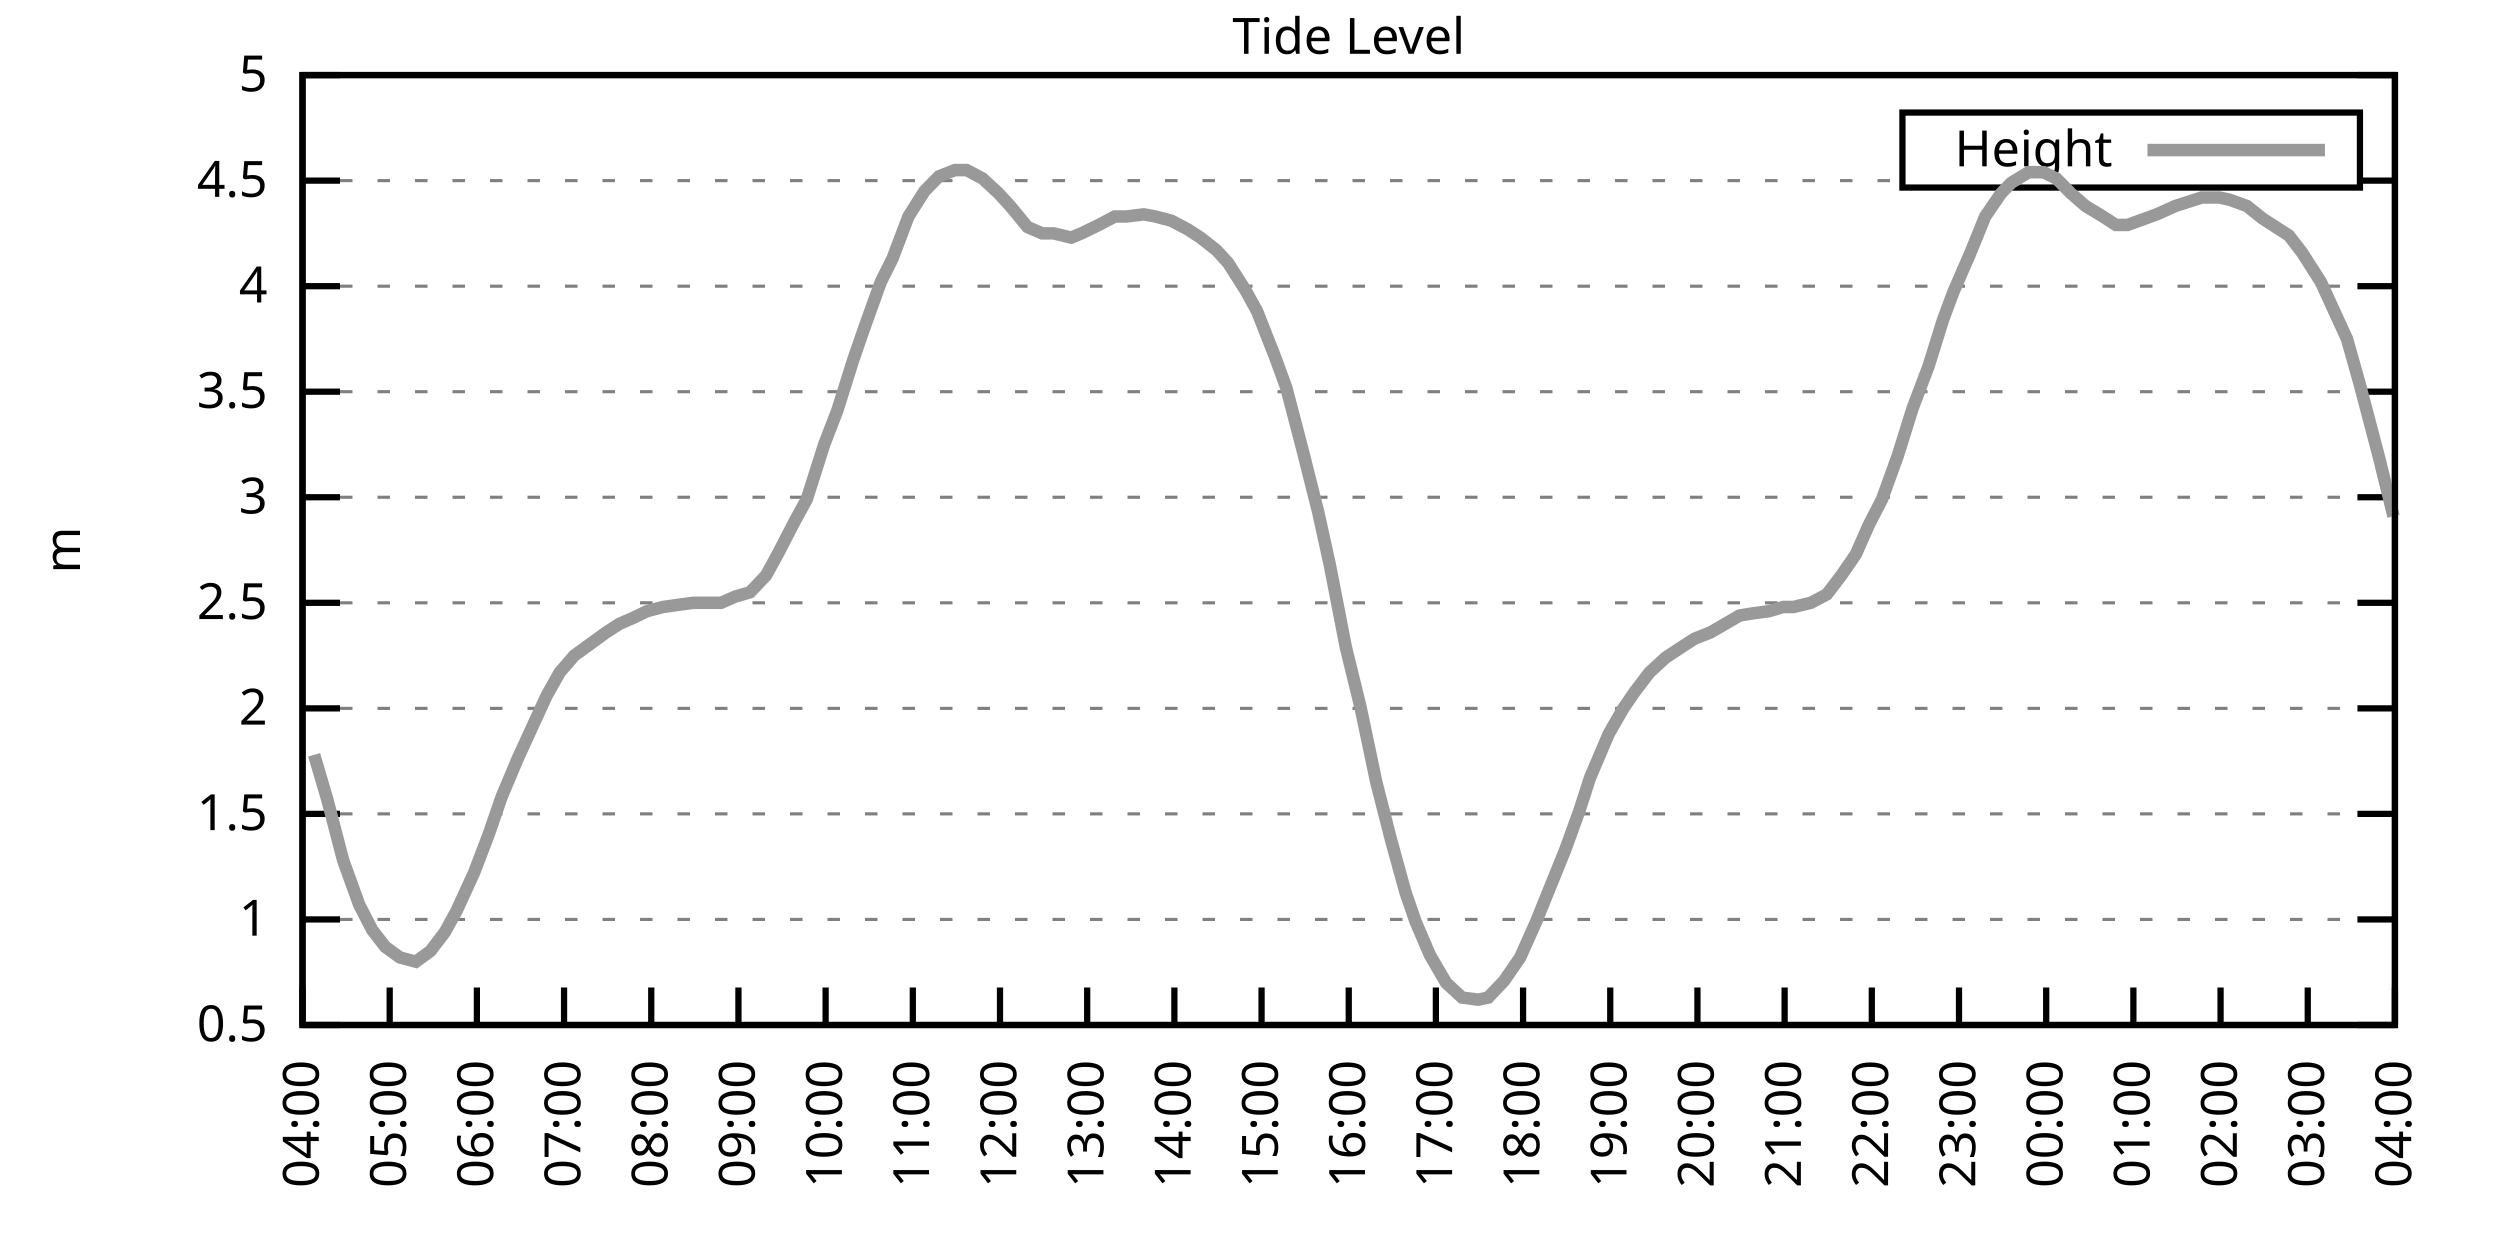
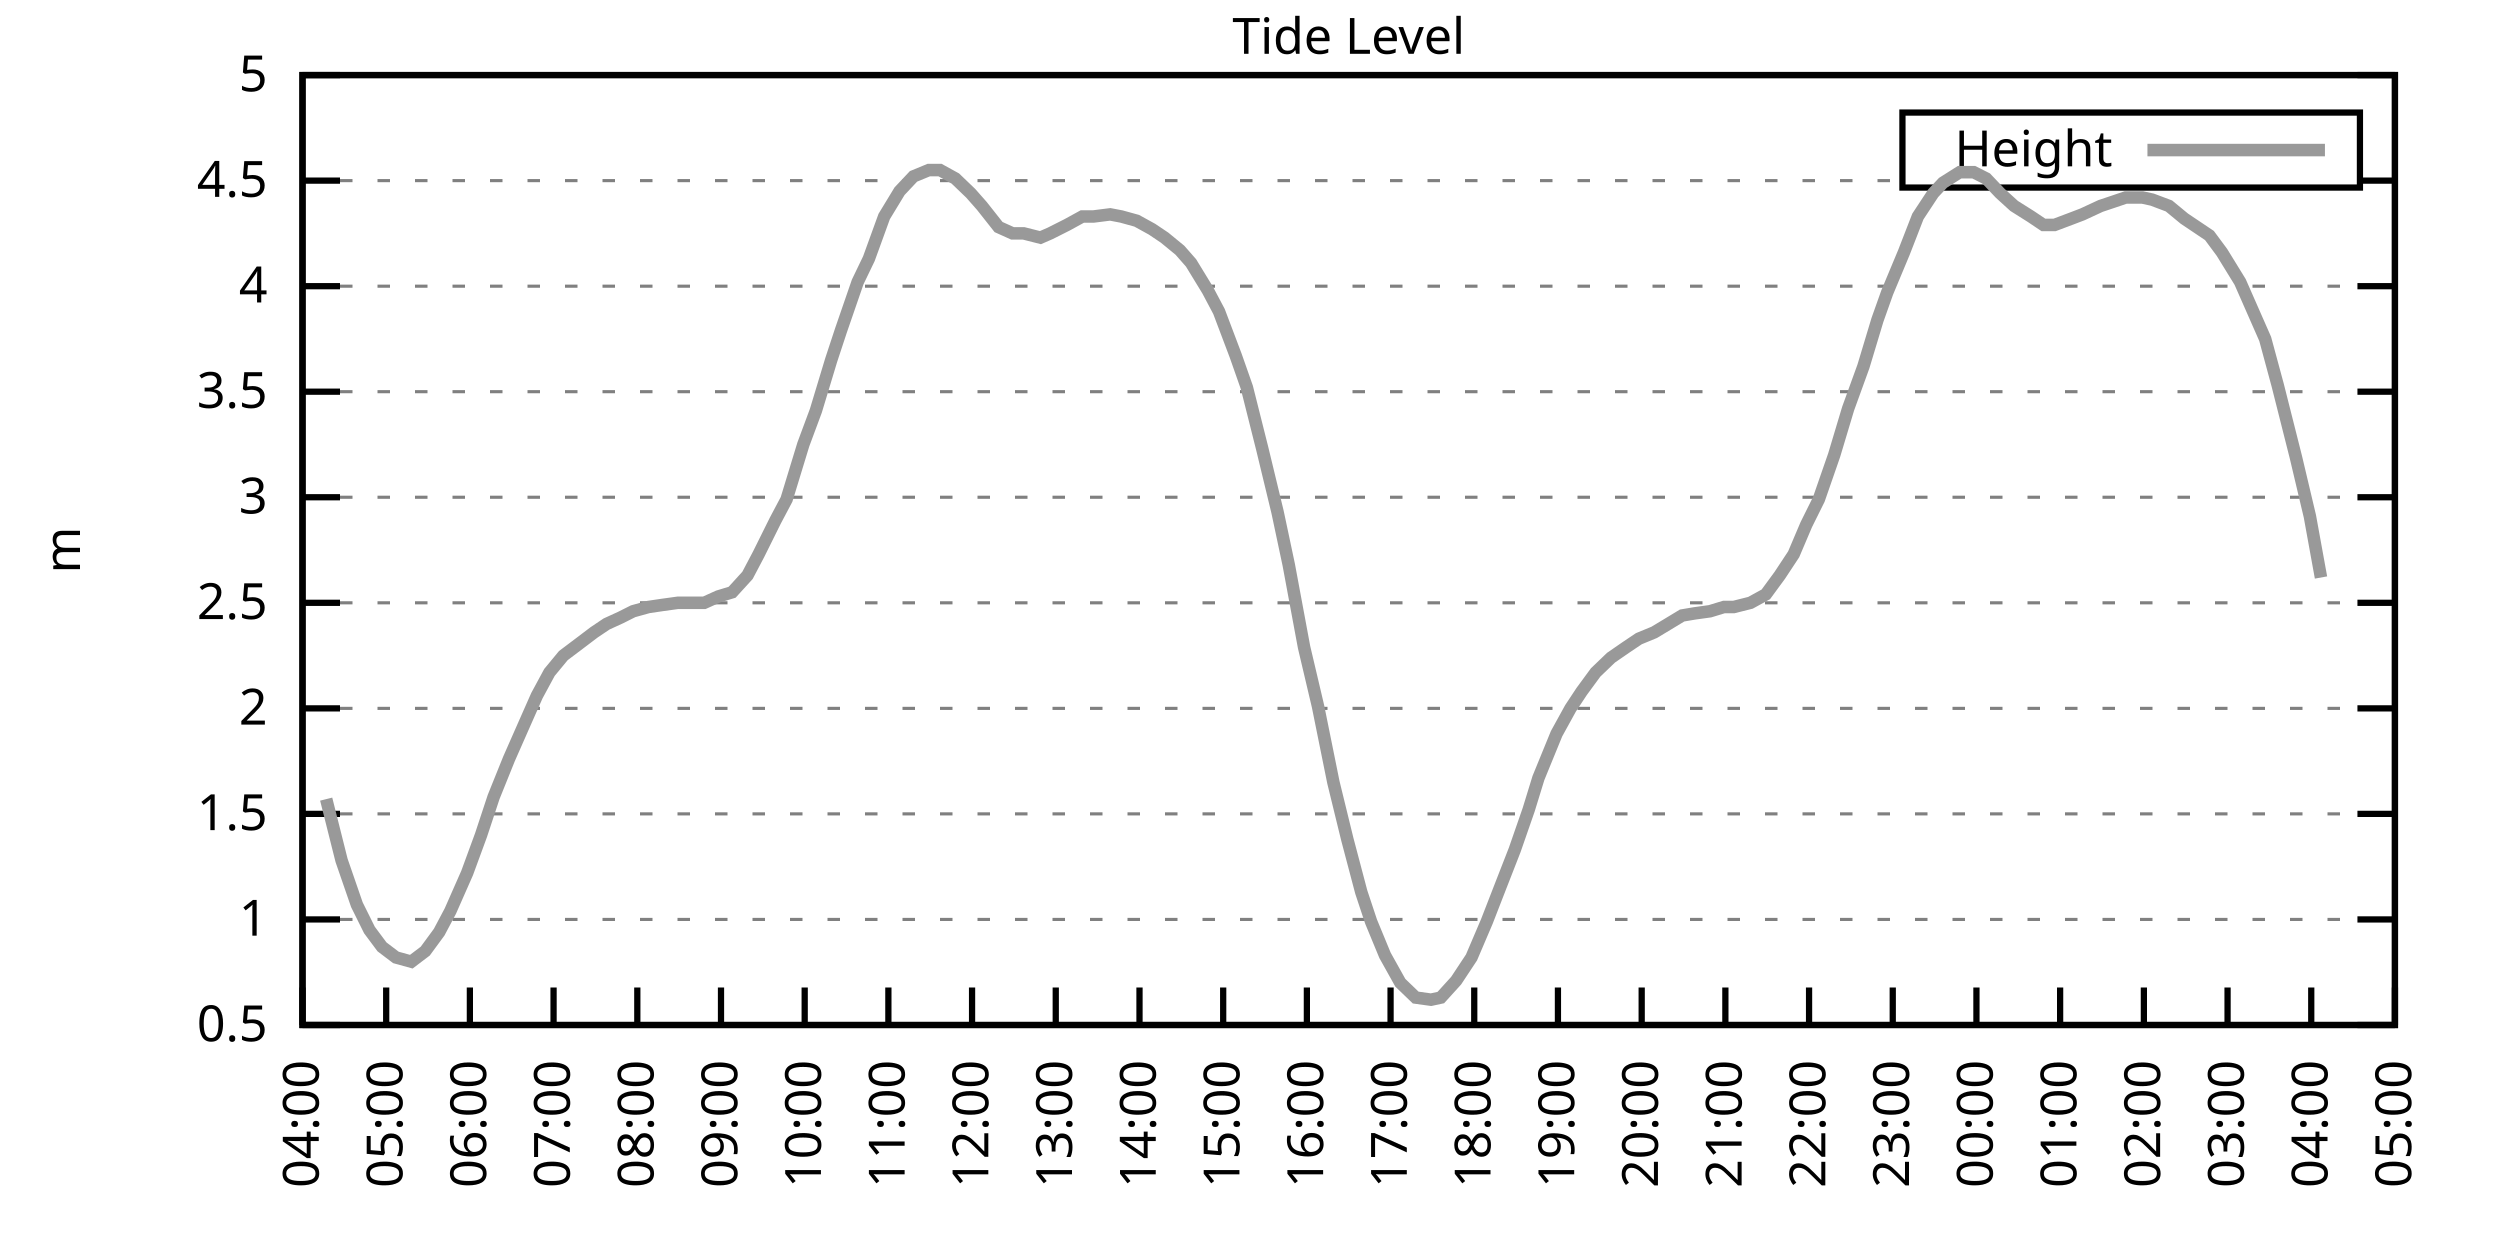
<svg xmlns="http://www.w3.org/2000/svg" xmlns:xlink="http://www.w3.org/1999/xlink" width="400" height="200" viewBox="0 0 400 200">
  <g id="gnuplot_canvas">
    <rect x="0" y="0" width="400" height="200" fill="none" />
    <defs>
      <circle id="gpDot" r="0.5" stroke-width="0.5" stroke="currentColor" />
      <path id="gpPt0" stroke-width="0.333" stroke="currentColor" d="M-1,0 h2 M0,-1 v2" />
      <path id="gpPt1" stroke-width="0.333" stroke="currentColor" d="M-1,-1 L1,1 M1,-1 L-1,1" />
      <path id="gpPt2" stroke-width="0.333" stroke="currentColor" d="M-1,0 L1,0 M0,-1 L0,1 M-1,-1 L1,1 M-1,1 L1,-1" />
      <rect id="gpPt3" stroke-width="0.333" stroke="currentColor" x="-1" y="-1" width="2" height="2" />
      <rect id="gpPt4" stroke-width="0.333" stroke="currentColor" fill="currentColor" x="-1" y="-1" width="2" height="2" />
      <circle id="gpPt5" stroke-width="0.333" stroke="currentColor" cx="0" cy="0" r="1" />
      <use xlink:href="#gpPt5" id="gpPt6" fill="currentColor" stroke="none" />
      <path id="gpPt7" stroke-width="0.333" stroke="currentColor" d="M0,-1.33 L-1.33,0.67 L1.33,0.67 z" />
      <use xlink:href="#gpPt7" id="gpPt8" fill="currentColor" stroke="none" />
      <use xlink:href="#gpPt7" id="gpPt9" stroke="currentColor" transform="rotate(180)" />
      <use xlink:href="#gpPt9" id="gpPt10" fill="currentColor" stroke="none" />
      <use xlink:href="#gpPt3" id="gpPt11" stroke="currentColor" transform="rotate(45)" />
      <use xlink:href="#gpPt11" id="gpPt12" fill="currentColor" stroke="none" />
      <path id="gpPt13" stroke-width="0.333" stroke="currentColor" d="M0,1.330 L1.265,0.411 L0.782,-1.067 L-0.782,-1.076 L-1.265,0.411 z" />
      <use xlink:href="#gpPt13" id="gpPt14" fill="currentColor" stroke="none" />
      <filter id="textbox" filterUnits="objectBoundingBox" x="0" y="0" height="1" width="1">
        <feFlood flood-color="white" flood-opacity="1" result="bgnd" />
        <feComposite in="SourceGraphic" in2="bgnd" operator="atop" />
      </filter>
      <filter id="greybox" filterUnits="objectBoundingBox" x="0" y="0" height="1" width="1">
        <feFlood flood-color="lightgrey" flood-opacity="1" result="grey" />
        <feComposite in="SourceGraphic" in2="grey" operator="atop" />
      </filter>
    </defs>
    <g fill="none" color="white" stroke="currentColor" stroke-width="1.00" stroke-linecap="butt" stroke-linejoin="miter">
</g>
    <g fill="none" color="black" stroke="currentColor" stroke-width="1.00" stroke-linecap="butt" stroke-linejoin="miter">
      <g stroke="none" shape-rendering="crispEdges">
        <polygon fill="rgb(255, 255, 255)" points="48.40,164.00 383.18,164.00 383.18,12.02 48.40,12.02 " />
      </g>
    </g>
    <g fill="none" color="black" stroke="currentColor" stroke-width="1.00" stroke-linecap="butt" stroke-linejoin="miter">
</g>
    <g fill="none" color="black" stroke="black" stroke-width="0.50" stroke-linecap="butt" stroke-linejoin="miter">
</g>
    <g fill="none" color="gray" stroke="currentColor" stroke-width="0.50" stroke-linecap="butt" stroke-linejoin="miter">
      <path stroke="gray" stroke-dasharray="2,4" class="gridline" d="M48.40,164.00 L383.19,164.00  " />
    </g>
    <g fill="none" color="gray" stroke="gray" stroke-width="1.00" stroke-linecap="butt" stroke-linejoin="miter">
</g>
    <g fill="none" color="black" stroke="currentColor" stroke-width="1.00" stroke-linecap="butt" stroke-linejoin="miter">
      <path stroke="black" d="M48.40,164.00 L54.40,164.00 M383.19,164.00 L377.19,164.00  " />
      <g transform="translate(42.80,166.60)" stroke="none" fill="black" font-family="Sans" font-size="8.00" text-anchor="end">
        <text>
          <tspan font-family="Sans"> 0.5</tspan>
        </text>
      </g>
    </g>
    <g fill="none" color="black" stroke="currentColor" stroke-width="1.00" stroke-linecap="butt" stroke-linejoin="miter">
</g>
    <g fill="none" color="black" stroke="black" stroke-width="0.50" stroke-linecap="butt" stroke-linejoin="miter">
</g>
    <g fill="none" color="gray" stroke="currentColor" stroke-width="0.50" stroke-linecap="butt" stroke-linejoin="miter">
      <path stroke="gray" stroke-dasharray="2,4" class="gridline" d="M48.40,147.11 L383.19,147.11  " />
    </g>
    <g fill="none" color="gray" stroke="gray" stroke-width="1.00" stroke-linecap="butt" stroke-linejoin="miter">
</g>
    <g fill="none" color="black" stroke="currentColor" stroke-width="1.00" stroke-linecap="butt" stroke-linejoin="miter">
      <path stroke="black" d="M48.40,147.11 L54.40,147.11 M383.19,147.11 L377.19,147.11  " />
      <g transform="translate(42.80,149.71)" stroke="none" fill="black" font-family="Sans" font-size="8.00" text-anchor="end">
        <text>
          <tspan font-family="Sans"> 1</tspan>
        </text>
      </g>
    </g>
    <g fill="none" color="black" stroke="currentColor" stroke-width="1.00" stroke-linecap="butt" stroke-linejoin="miter">
</g>
    <g fill="none" color="black" stroke="black" stroke-width="0.50" stroke-linecap="butt" stroke-linejoin="miter">
</g>
    <g fill="none" color="gray" stroke="currentColor" stroke-width="0.50" stroke-linecap="butt" stroke-linejoin="miter">
      <path stroke="gray" stroke-dasharray="2,4" class="gridline" d="M48.40,130.22 L383.19,130.22  " />
    </g>
    <g fill="none" color="gray" stroke="gray" stroke-width="1.00" stroke-linecap="butt" stroke-linejoin="miter">
</g>
    <g fill="none" color="black" stroke="currentColor" stroke-width="1.00" stroke-linecap="butt" stroke-linejoin="miter">
      <path stroke="black" d="M48.40,130.22 L54.40,130.22 M383.19,130.22 L377.19,130.22  " />
      <g transform="translate(42.80,132.82)" stroke="none" fill="black" font-family="Sans" font-size="8.00" text-anchor="end">
        <text>
          <tspan font-family="Sans"> 1.5</tspan>
        </text>
      </g>
    </g>
    <g fill="none" color="black" stroke="currentColor" stroke-width="1.00" stroke-linecap="butt" stroke-linejoin="miter">
</g>
    <g fill="none" color="black" stroke="black" stroke-width="0.50" stroke-linecap="butt" stroke-linejoin="miter">
</g>
    <g fill="none" color="gray" stroke="currentColor" stroke-width="0.50" stroke-linecap="butt" stroke-linejoin="miter">
      <path stroke="gray" stroke-dasharray="2,4" class="gridline" d="M48.40,113.34 L383.19,113.34  " />
    </g>
    <g fill="none" color="gray" stroke="gray" stroke-width="1.00" stroke-linecap="butt" stroke-linejoin="miter">
</g>
    <g fill="none" color="black" stroke="currentColor" stroke-width="1.00" stroke-linecap="butt" stroke-linejoin="miter">
      <path stroke="black" d="M48.40,113.34 L54.40,113.34 M383.19,113.34 L377.19,113.34  " />
      <g transform="translate(42.80,115.94)" stroke="none" fill="black" font-family="Sans" font-size="8.00" text-anchor="end">
        <text>
          <tspan font-family="Sans"> 2</tspan>
        </text>
      </g>
    </g>
    <g fill="none" color="black" stroke="currentColor" stroke-width="1.00" stroke-linecap="butt" stroke-linejoin="miter">
</g>
    <g fill="none" color="black" stroke="black" stroke-width="0.50" stroke-linecap="butt" stroke-linejoin="miter">
</g>
    <g fill="none" color="gray" stroke="currentColor" stroke-width="0.50" stroke-linecap="butt" stroke-linejoin="miter">
      <path stroke="gray" stroke-dasharray="2,4" class="gridline" d="M48.40,96.45 L383.19,96.45  " />
    </g>
    <g fill="none" color="gray" stroke="gray" stroke-width="1.00" stroke-linecap="butt" stroke-linejoin="miter">
</g>
    <g fill="none" color="black" stroke="currentColor" stroke-width="1.00" stroke-linecap="butt" stroke-linejoin="miter">
      <path stroke="black" d="M48.40,96.45 L54.40,96.45 M383.19,96.45 L377.19,96.45  " />
      <g transform="translate(42.80,99.05)" stroke="none" fill="black" font-family="Sans" font-size="8.00" text-anchor="end">
        <text>
          <tspan font-family="Sans"> 2.5</tspan>
        </text>
      </g>
    </g>
    <g fill="none" color="black" stroke="currentColor" stroke-width="1.00" stroke-linecap="butt" stroke-linejoin="miter">
</g>
    <g fill="none" color="black" stroke="black" stroke-width="0.50" stroke-linecap="butt" stroke-linejoin="miter">
</g>
    <g fill="none" color="gray" stroke="currentColor" stroke-width="0.50" stroke-linecap="butt" stroke-linejoin="miter">
      <path stroke="gray" stroke-dasharray="2,4" class="gridline" d="M48.40,79.56 L383.19,79.56  " />
    </g>
    <g fill="none" color="gray" stroke="gray" stroke-width="1.00" stroke-linecap="butt" stroke-linejoin="miter">
</g>
    <g fill="none" color="black" stroke="currentColor" stroke-width="1.00" stroke-linecap="butt" stroke-linejoin="miter">
      <path stroke="black" d="M48.40,79.56 L54.40,79.56 M383.19,79.56 L377.19,79.56  " />
      <g transform="translate(42.80,82.16)" stroke="none" fill="black" font-family="Sans" font-size="8.00" text-anchor="end">
        <text>
          <tspan font-family="Sans"> 3</tspan>
        </text>
      </g>
    </g>
    <g fill="none" color="black" stroke="currentColor" stroke-width="1.00" stroke-linecap="butt" stroke-linejoin="miter">
</g>
    <g fill="none" color="black" stroke="black" stroke-width="0.50" stroke-linecap="butt" stroke-linejoin="miter">
</g>
    <g fill="none" color="gray" stroke="currentColor" stroke-width="0.50" stroke-linecap="butt" stroke-linejoin="miter">
      <path stroke="gray" stroke-dasharray="2,4" class="gridline" d="M48.40,62.67 L383.19,62.67  " />
    </g>
    <g fill="none" color="gray" stroke="gray" stroke-width="1.00" stroke-linecap="butt" stroke-linejoin="miter">
</g>
    <g fill="none" color="black" stroke="currentColor" stroke-width="1.00" stroke-linecap="butt" stroke-linejoin="miter">
      <path stroke="black" d="M48.40,62.67 L54.40,62.67 M383.19,62.67 L377.19,62.67  " />
      <g transform="translate(42.80,65.27)" stroke="none" fill="black" font-family="Sans" font-size="8.00" text-anchor="end">
        <text>
          <tspan font-family="Sans"> 3.5</tspan>
        </text>
      </g>
    </g>
    <g fill="none" color="black" stroke="currentColor" stroke-width="1.00" stroke-linecap="butt" stroke-linejoin="miter">
</g>
    <g fill="none" color="black" stroke="black" stroke-width="0.50" stroke-linecap="butt" stroke-linejoin="miter">
</g>
    <g fill="none" color="gray" stroke="currentColor" stroke-width="0.50" stroke-linecap="butt" stroke-linejoin="miter">
      <path stroke="gray" stroke-dasharray="2,4" class="gridline" d="M48.40,45.79 L383.19,45.79  " />
    </g>
    <g fill="none" color="gray" stroke="gray" stroke-width="1.00" stroke-linecap="butt" stroke-linejoin="miter">
</g>
    <g fill="none" color="black" stroke="currentColor" stroke-width="1.00" stroke-linecap="butt" stroke-linejoin="miter">
      <path stroke="black" d="M48.40,45.79 L54.40,45.79 M383.19,45.79 L377.19,45.79  " />
      <g transform="translate(42.80,48.39)" stroke="none" fill="black" font-family="Sans" font-size="8.00" text-anchor="end">
        <text>
          <tspan font-family="Sans"> 4</tspan>
        </text>
      </g>
    </g>
    <g fill="none" color="black" stroke="currentColor" stroke-width="1.00" stroke-linecap="butt" stroke-linejoin="miter">
</g>
    <g fill="none" color="black" stroke="black" stroke-width="0.50" stroke-linecap="butt" stroke-linejoin="miter">
</g>
    <g fill="none" color="gray" stroke="currentColor" stroke-width="0.50" stroke-linecap="butt" stroke-linejoin="miter">
      <path stroke="gray" stroke-dasharray="2,4" class="gridline" d="M48.40,28.90 L304.39,28.90 M377.59,28.90 L383.19,28.90  " />
    </g>
    <g fill="none" color="gray" stroke="gray" stroke-width="1.00" stroke-linecap="butt" stroke-linejoin="miter">
</g>
    <g fill="none" color="black" stroke="currentColor" stroke-width="1.00" stroke-linecap="butt" stroke-linejoin="miter">
      <path stroke="black" d="M48.40,28.90 L54.40,28.90 M383.19,28.90 L377.19,28.90  " />
      <g transform="translate(42.80,31.50)" stroke="none" fill="black" font-family="Sans" font-size="8.00" text-anchor="end">
        <text>
          <tspan font-family="Sans"> 4.5</tspan>
        </text>
      </g>
    </g>
    <g fill="none" color="black" stroke="currentColor" stroke-width="1.00" stroke-linecap="butt" stroke-linejoin="miter">
</g>
    <g fill="none" color="black" stroke="black" stroke-width="0.50" stroke-linecap="butt" stroke-linejoin="miter">
</g>
    <g fill="none" color="gray" stroke="currentColor" stroke-width="0.50" stroke-linecap="butt" stroke-linejoin="miter">
      <path stroke="gray" stroke-dasharray="2,4" class="gridline" d="M48.40,12.01 L383.19,12.01  " />
    </g>
    <g fill="none" color="gray" stroke="gray" stroke-width="1.00" stroke-linecap="butt" stroke-linejoin="miter">
</g>
    <g fill="none" color="black" stroke="currentColor" stroke-width="1.00" stroke-linecap="butt" stroke-linejoin="miter">
      <path stroke="black" d="M48.40,12.01 L54.40,12.01 M383.19,12.01 L377.19,12.01  " />
      <g transform="translate(42.80,14.61)" stroke="none" fill="black" font-family="Sans" font-size="8.00" text-anchor="end">
        <text>
          <tspan font-family="Sans"> 5</tspan>
        </text>
      </g>
    </g>
    <g fill="none" color="black" stroke="currentColor" stroke-width="1.00" stroke-linecap="butt" stroke-linejoin="miter">
      <path stroke="black" d="M48.40,164.00 L48.40,158.00  " />
      <g transform="translate(51.00,169.60) rotate(270.00)" stroke="none" fill="black" font-family="Sans" font-size="8.00" text-anchor="end">
        <text>
          <tspan font-family="Sans">04:00</tspan>
        </text>
      </g>
    </g>
    <g fill="none" color="black" stroke="currentColor" stroke-width="1.00" stroke-linecap="butt" stroke-linejoin="miter">
-       <path stroke="black" d="M62.35,164.00 L62.35,158.00  " />
-       <g transform="translate(64.95,169.60) rotate(270.00)" stroke="none" fill="black" font-family="Sans" font-size="8.00" text-anchor="end">
+       <path stroke="black" d="M61.79,164.00 L61.79,158.00  " />
+       <g transform="translate(64.39,169.60) rotate(270.00)" stroke="none" fill="black" font-family="Sans" font-size="8.00" text-anchor="end">
        <text>
          <tspan font-family="Sans">05:00</tspan>
        </text>
      </g>
    </g>
    <g fill="none" color="black" stroke="currentColor" stroke-width="1.00" stroke-linecap="butt" stroke-linejoin="miter">
-       <path stroke="black" d="M76.30,164.00 L76.30,158.00  " />
-       <g transform="translate(78.90,169.60) rotate(270.00)" stroke="none" fill="black" font-family="Sans" font-size="8.00" text-anchor="end">
+       <path stroke="black" d="M75.18,164.00 L75.18,158.00  " />
+       <g transform="translate(77.78,169.60) rotate(270.00)" stroke="none" fill="black" font-family="Sans" font-size="8.00" text-anchor="end">
        <text>
          <tspan font-family="Sans">06:00</tspan>
        </text>
      </g>
    </g>
    <g fill="none" color="black" stroke="currentColor" stroke-width="1.00" stroke-linecap="butt" stroke-linejoin="miter">
-       <path stroke="black" d="M90.25,164.00 L90.25,158.00  " />
-       <g transform="translate(92.85,169.60) rotate(270.00)" stroke="none" fill="black" font-family="Sans" font-size="8.00" text-anchor="end">
+       <path stroke="black" d="M88.57,164.00 L88.57,158.00  " />
+       <g transform="translate(91.17,169.60) rotate(270.00)" stroke="none" fill="black" font-family="Sans" font-size="8.00" text-anchor="end">
        <text>
          <tspan font-family="Sans">07:00</tspan>
        </text>
      </g>
    </g>
    <g fill="none" color="black" stroke="currentColor" stroke-width="1.00" stroke-linecap="butt" stroke-linejoin="miter">
-       <path stroke="black" d="M104.20,164.00 L104.20,158.00  " />
-       <g transform="translate(106.80,169.60) rotate(270.00)" stroke="none" fill="black" font-family="Sans" font-size="8.00" text-anchor="end">
+       <path stroke="black" d="M101.97,164.00 L101.97,158.00  " />
+       <g transform="translate(104.57,169.60) rotate(270.00)" stroke="none" fill="black" font-family="Sans" font-size="8.00" text-anchor="end">
        <text>
          <tspan font-family="Sans">08:00</tspan>
        </text>
      </g>
    </g>
    <g fill="none" color="black" stroke="currentColor" stroke-width="1.00" stroke-linecap="butt" stroke-linejoin="miter">
-       <path stroke="black" d="M118.15,164.00 L118.15,158.00  " />
-       <g transform="translate(120.75,169.60) rotate(270.00)" stroke="none" fill="black" font-family="Sans" font-size="8.00" text-anchor="end">
+       <path stroke="black" d="M115.36,164.00 L115.36,158.00  " />
+       <g transform="translate(117.96,169.60) rotate(270.00)" stroke="none" fill="black" font-family="Sans" font-size="8.00" text-anchor="end">
        <text>
          <tspan font-family="Sans">09:00</tspan>
        </text>
      </g>
    </g>
    <g fill="none" color="black" stroke="currentColor" stroke-width="1.00" stroke-linecap="butt" stroke-linejoin="miter">
-       <path stroke="black" d="M132.10,164.00 L132.10,158.00  " />
-       <g transform="translate(134.70,169.60) rotate(270.00)" stroke="none" fill="black" font-family="Sans" font-size="8.00" text-anchor="end">
+       <path stroke="black" d="M128.75,164.00 L128.75,158.00  " />
+       <g transform="translate(131.35,169.60) rotate(270.00)" stroke="none" fill="black" font-family="Sans" font-size="8.00" text-anchor="end">
        <text>
          <tspan font-family="Sans">10:00</tspan>
        </text>
      </g>
    </g>
    <g fill="none" color="black" stroke="currentColor" stroke-width="1.00" stroke-linecap="butt" stroke-linejoin="miter">
-       <path stroke="black" d="M146.05,164.00 L146.05,158.00  " />
-       <g transform="translate(148.65,169.60) rotate(270.00)" stroke="none" fill="black" font-family="Sans" font-size="8.00" text-anchor="end">
+       <path stroke="black" d="M142.14,164.00 L142.14,158.00  " />
+       <g transform="translate(144.74,169.60) rotate(270.00)" stroke="none" fill="black" font-family="Sans" font-size="8.00" text-anchor="end">
        <text>
          <tspan font-family="Sans">11:00</tspan>
        </text>
      </g>
    </g>
    <g fill="none" color="black" stroke="currentColor" stroke-width="1.00" stroke-linecap="butt" stroke-linejoin="miter">
-       <path stroke="black" d="M160.00,164.00 L160.00,158.00  " />
-       <g transform="translate(162.60,169.60) rotate(270.00)" stroke="none" fill="black" font-family="Sans" font-size="8.00" text-anchor="end">
+       <path stroke="black" d="M155.53,164.00 L155.53,158.00  " />
+       <g transform="translate(158.13,169.60) rotate(270.00)" stroke="none" fill="black" font-family="Sans" font-size="8.00" text-anchor="end">
        <text>
          <tspan font-family="Sans">12:00</tspan>
        </text>
      </g>
    </g>
    <g fill="none" color="black" stroke="currentColor" stroke-width="1.00" stroke-linecap="butt" stroke-linejoin="miter">
-       <path stroke="black" d="M173.95,164.00 L173.95,158.00  " />
-       <g transform="translate(176.55,169.60) rotate(270.00)" stroke="none" fill="black" font-family="Sans" font-size="8.00" text-anchor="end">
+       <path stroke="black" d="M168.92,164.00 L168.92,158.00  " />
+       <g transform="translate(171.52,169.60) rotate(270.00)" stroke="none" fill="black" font-family="Sans" font-size="8.00" text-anchor="end">
        <text>
          <tspan font-family="Sans">13:00</tspan>
        </text>
      </g>
    </g>
    <g fill="none" color="black" stroke="currentColor" stroke-width="1.00" stroke-linecap="butt" stroke-linejoin="miter">
-       <path stroke="black" d="M187.90,164.00 L187.90,158.00  " />
-       <g transform="translate(190.50,169.60) rotate(270.00)" stroke="none" fill="black" font-family="Sans" font-size="8.00" text-anchor="end">
+       <path stroke="black" d="M182.32,164.00 L182.32,158.00  " />
+       <g transform="translate(184.92,169.60) rotate(270.00)" stroke="none" fill="black" font-family="Sans" font-size="8.00" text-anchor="end">
        <text>
          <tspan font-family="Sans">14:00</tspan>
        </text>
      </g>
    </g>
    <g fill="none" color="black" stroke="currentColor" stroke-width="1.00" stroke-linecap="butt" stroke-linejoin="miter">
-       <path stroke="black" d="M201.85,164.00 L201.85,158.00  " />
-       <g transform="translate(204.45,169.60) rotate(270.00)" stroke="none" fill="black" font-family="Sans" font-size="8.00" text-anchor="end">
+       <path stroke="black" d="M195.71,164.00 L195.71,158.00  " />
+       <g transform="translate(198.31,169.60) rotate(270.00)" stroke="none" fill="black" font-family="Sans" font-size="8.00" text-anchor="end">
        <text>
          <tspan font-family="Sans">15:00</tspan>
        </text>
      </g>
    </g>
    <g fill="none" color="black" stroke="currentColor" stroke-width="1.00" stroke-linecap="butt" stroke-linejoin="miter">
-       <path stroke="black" d="M215.80,164.00 L215.80,158.00  " />
-       <g transform="translate(218.40,169.60) rotate(270.00)" stroke="none" fill="black" font-family="Sans" font-size="8.00" text-anchor="end">
+       <path stroke="black" d="M209.10,164.00 L209.10,158.00  " />
+       <g transform="translate(211.70,169.60) rotate(270.00)" stroke="none" fill="black" font-family="Sans" font-size="8.00" text-anchor="end">
        <text>
          <tspan font-family="Sans">16:00</tspan>
        </text>
      </g>
    </g>
    <g fill="none" color="black" stroke="currentColor" stroke-width="1.00" stroke-linecap="butt" stroke-linejoin="miter">
-       <path stroke="black" d="M229.74,164.00 L229.74,158.00  " />
-       <g transform="translate(232.34,169.60) rotate(270.00)" stroke="none" fill="black" font-family="Sans" font-size="8.00" text-anchor="end">
+       <path stroke="black" d="M222.49,164.00 L222.49,158.00  " />
+       <g transform="translate(225.09,169.60) rotate(270.00)" stroke="none" fill="black" font-family="Sans" font-size="8.00" text-anchor="end">
        <text>
          <tspan font-family="Sans">17:00</tspan>
        </text>
      </g>
    </g>
    <g fill="none" color="black" stroke="currentColor" stroke-width="1.00" stroke-linecap="butt" stroke-linejoin="miter">
-       <path stroke="black" d="M243.69,164.00 L243.69,158.00  " />
-       <g transform="translate(246.29,169.60) rotate(270.00)" stroke="none" fill="black" font-family="Sans" font-size="8.00" text-anchor="end">
+       <path stroke="black" d="M235.88,164.00 L235.88,158.00  " />
+       <g transform="translate(238.48,169.60) rotate(270.00)" stroke="none" fill="black" font-family="Sans" font-size="8.00" text-anchor="end">
        <text>
          <tspan font-family="Sans">18:00</tspan>
        </text>
      </g>
    </g>
    <g fill="none" color="black" stroke="currentColor" stroke-width="1.00" stroke-linecap="butt" stroke-linejoin="miter">
-       <path stroke="black" d="M257.64,164.00 L257.64,158.00  " />
-       <g transform="translate(260.24,169.60) rotate(270.00)" stroke="none" fill="black" font-family="Sans" font-size="8.00" text-anchor="end">
+       <path stroke="black" d="M249.27,164.00 L249.27,158.00  " />
+       <g transform="translate(251.87,169.60) rotate(270.00)" stroke="none" fill="black" font-family="Sans" font-size="8.00" text-anchor="end">
        <text>
          <tspan font-family="Sans">19:00</tspan>
        </text>
      </g>
    </g>
    <g fill="none" color="black" stroke="currentColor" stroke-width="1.00" stroke-linecap="butt" stroke-linejoin="miter">
-       <path stroke="black" d="M271.59,164.00 L271.59,158.00  " />
-       <g transform="translate(274.19,169.60) rotate(270.00)" stroke="none" fill="black" font-family="Sans" font-size="8.00" text-anchor="end">
+       <path stroke="black" d="M262.67,164.00 L262.67,158.00  " />
+       <g transform="translate(265.27,169.60) rotate(270.00)" stroke="none" fill="black" font-family="Sans" font-size="8.00" text-anchor="end">
        <text>
          <tspan font-family="Sans">20:00</tspan>
        </text>
      </g>
    </g>
    <g fill="none" color="black" stroke="currentColor" stroke-width="1.00" stroke-linecap="butt" stroke-linejoin="miter">
-       <path stroke="black" d="M285.54,164.00 L285.54,158.00  " />
-       <g transform="translate(288.14,169.60) rotate(270.00)" stroke="none" fill="black" font-family="Sans" font-size="8.00" text-anchor="end">
+       <path stroke="black" d="M276.06,164.00 L276.06,158.00  " />
+       <g transform="translate(278.66,169.60) rotate(270.00)" stroke="none" fill="black" font-family="Sans" font-size="8.00" text-anchor="end">
        <text>
          <tspan font-family="Sans">21:00</tspan>
        </text>
      </g>
    </g>
    <g fill="none" color="black" stroke="currentColor" stroke-width="1.00" stroke-linecap="butt" stroke-linejoin="miter">
-       <path stroke="black" d="M299.49,164.00 L299.49,158.00  " />
-       <g transform="translate(302.09,169.60) rotate(270.00)" stroke="none" fill="black" font-family="Sans" font-size="8.00" text-anchor="end">
+       <path stroke="black" d="M289.45,164.00 L289.45,158.00  " />
+       <g transform="translate(292.05,169.60) rotate(270.00)" stroke="none" fill="black" font-family="Sans" font-size="8.00" text-anchor="end">
        <text>
          <tspan font-family="Sans">22:00</tspan>
        </text>
      </g>
    </g>
    <g fill="none" color="black" stroke="currentColor" stroke-width="1.00" stroke-linecap="butt" stroke-linejoin="miter">
-       <path stroke="black" d="M313.44,164.00 L313.44,158.00  " />
-       <g transform="translate(316.04,169.60) rotate(270.00)" stroke="none" fill="black" font-family="Sans" font-size="8.00" text-anchor="end">
+       <path stroke="black" d="M302.84,164.00 L302.84,158.00  " />
+       <g transform="translate(305.44,169.60) rotate(270.00)" stroke="none" fill="black" font-family="Sans" font-size="8.00" text-anchor="end">
        <text>
          <tspan font-family="Sans">23:00</tspan>
        </text>
      </g>
    </g>
    <g fill="none" color="black" stroke="currentColor" stroke-width="1.00" stroke-linecap="butt" stroke-linejoin="miter">
-       <path stroke="black" d="M327.39,164.00 L327.39,158.00  " />
-       <g transform="translate(329.99,169.60) rotate(270.00)" stroke="none" fill="black" font-family="Sans" font-size="8.00" text-anchor="end">
+       <path stroke="black" d="M316.23,164.00 L316.23,158.00  " />
+       <g transform="translate(318.83,169.60) rotate(270.00)" stroke="none" fill="black" font-family="Sans" font-size="8.00" text-anchor="end">
        <text>
          <tspan font-family="Sans">00:00</tspan>
        </text>
      </g>
    </g>
    <g fill="none" color="black" stroke="currentColor" stroke-width="1.00" stroke-linecap="butt" stroke-linejoin="miter">
-       <path stroke="black" d="M341.34,164.00 L341.34,158.00  " />
-       <g transform="translate(343.94,169.60) rotate(270.00)" stroke="none" fill="black" font-family="Sans" font-size="8.00" text-anchor="end">
+       <path stroke="black" d="M329.62,164.00 L329.62,158.00  " />
+       <g transform="translate(332.22,169.60) rotate(270.00)" stroke="none" fill="black" font-family="Sans" font-size="8.00" text-anchor="end">
        <text>
          <tspan font-family="Sans">01:00</tspan>
        </text>
      </g>
    </g>
    <g fill="none" color="black" stroke="currentColor" stroke-width="1.00" stroke-linecap="butt" stroke-linejoin="miter">
-       <path stroke="black" d="M355.29,164.00 L355.29,158.00  " />
-       <g transform="translate(357.89,169.60) rotate(270.00)" stroke="none" fill="black" font-family="Sans" font-size="8.00" text-anchor="end">
+       <path stroke="black" d="M343.02,164.00 L343.02,158.00  " />
+       <g transform="translate(345.62,169.60) rotate(270.00)" stroke="none" fill="black" font-family="Sans" font-size="8.00" text-anchor="end">
        <text>
          <tspan font-family="Sans">02:00</tspan>
        </text>
      </g>
    </g>
    <g fill="none" color="black" stroke="currentColor" stroke-width="1.00" stroke-linecap="butt" stroke-linejoin="miter">
-       <path stroke="black" d="M369.24,164.00 L369.24,158.00  " />
-       <g transform="translate(371.84,169.60) rotate(270.00)" stroke="none" fill="black" font-family="Sans" font-size="8.00" text-anchor="end">
+       <path stroke="black" d="M356.41,164.00 L356.41,158.00  " />
+       <g transform="translate(359.01,169.60) rotate(270.00)" stroke="none" fill="black" font-family="Sans" font-size="8.00" text-anchor="end">
        <text>
          <tspan font-family="Sans">03:00</tspan>
+         </text>
+       </g>
+     </g>
+     <g fill="none" color="black" stroke="currentColor" stroke-width="1.00" stroke-linecap="butt" stroke-linejoin="miter">
+       <path stroke="black" d="M369.80,164.00 L369.80,158.00  " />
+       <g transform="translate(372.40,169.60) rotate(270.00)" stroke="none" fill="black" font-family="Sans" font-size="8.00" text-anchor="end">
+         <text>
+           <tspan font-family="Sans">04:00</tspan>
        </text>
      </g>
    </g>
    <g fill="none" color="black" stroke="currentColor" stroke-width="1.00" stroke-linecap="butt" stroke-linejoin="miter">
      <path stroke="black" d="M383.19,164.00 L383.19,158.00  " />
      <g transform="translate(385.79,169.60) rotate(270.00)" stroke="none" fill="black" font-family="Sans" font-size="8.00" text-anchor="end">
        <text>
-           <tspan font-family="Sans">04:00</tspan>
+           <tspan font-family="Sans">05:00</tspan>
        </text>
      </g>
    </g>
    <g fill="none" color="black" stroke="currentColor" stroke-width="1.00" stroke-linecap="butt" stroke-linejoin="miter">
</g>
    <g fill="none" color="black" stroke="currentColor" stroke-width="1.00" stroke-linecap="butt" stroke-linejoin="miter">
      <path stroke="black" d="M48.40,12.01 L48.40,164.00 L383.19,164.00 L383.19,12.01 L48.40,12.01 Z  " />
    </g>
    <g fill="none" color="black" stroke="currentColor" stroke-width="1.00" stroke-linecap="butt" stroke-linejoin="miter">
</g>
    <g fill="none" color="black" stroke="currentColor" stroke-width="1.00" stroke-linecap="butt" stroke-linejoin="miter">
      <path stroke="black" d="M304.39,30.01 L304.39,18.01 L377.59,18.01 L377.59,30.01 L304.39,30.01 Z  " />
    </g>
    <g id="Tide_level_plot_1">
      <g fill="none" color="white" stroke="black" stroke-width="2.00" stroke-linecap="butt" stroke-linejoin="miter">
</g>
      <g fill="none" color="black" stroke="currentColor" stroke-width="2.00" stroke-linecap="butt" stroke-linejoin="miter">
        <g transform="translate(337.99,26.61)" stroke="none" fill="black" font-family="Sans" font-size="8.00" text-anchor="end">
          <text>
            <tspan font-family="Sans">Height</tspan>
          </text>
        </g>
      </g>
      <g fill="none" color="black" stroke="currentColor" stroke-width="2.00" stroke-linecap="butt" stroke-linejoin="miter">
-         <path stroke="rgb(153, 153, 153)" d="M343.59,24.01 L371.99,24.01 M50.26,120.77 L52.35,127.86 L54.91,137.66 L57.47,144.75 L59.56,148.80 L61.65,151.50   L63.98,153.19 L66.53,153.87 L68.86,152.18 L71.18,149.14 L73.04,145.76 L75.83,139.68 L78.16,133.60 L80.25,127.52   L82.81,121.44 L85.13,116.38 L87.46,111.31 L89.55,107.59 L91.88,104.89 L94.67,102.87 L96.99,101.18 L99.08,99.83   L101.41,98.81 L103.50,97.80 L106.06,97.12 L108.38,96.79 L110.94,96.45 L113.27,96.45 L115.36,96.45 L117.68,95.44   L120.01,94.76 L122.57,92.06 L124.43,88.68 L127.22,83.28 L129.08,79.90 L131.87,71.12 L133.96,65.71 L136.51,57.61   L138.14,52.88 L140.93,45.11 L142.79,41.39 L145.35,34.64 L147.91,30.59 L150.23,28.22 L152.79,27.21 L154.65,27.21   L157.21,28.56 L159.76,30.92 L161.62,32.95 L164.41,36.33 L166.74,37.34 L168.60,37.34 L171.39,38.02 L173.02,37.34   L175.81,35.99 L178.36,34.64 L180.22,34.64 L183.01,34.30 L184.87,34.64 L187.43,35.32 L189.99,36.67 L192.08,38.02   L194.64,40.04 L196.50,42.07 L199.29,46.46 L201.15,49.84 L203.94,56.93 L205.80,62.00 L208.36,71.79 L210.91,81.93   L212.77,90.37 L215.33,103.54 L217.65,113.00 L220.21,125.16 L222.54,134.28 L224.86,142.72 L226.49,147.45 L228.81,152.85   L231.37,157.24 L233.93,159.61 L236.49,159.95 L238.11,159.61 L240.67,156.91 L243.23,153.19 L245.79,147.45 L248.11,141.71   L250.44,135.97 L252.76,129.55 L254.39,124.48 L257.41,117.39 L259.74,113.34 L261.60,110.63 L263.92,107.59 L266.48,105.23   L269.04,103.54 L271.13,102.19 L273.69,101.18 L276.01,99.83 L278.34,98.48 L280.43,98.14 L282.99,97.80 L285.31,97.12   L286.94,97.12 L289.73,96.45 L292.29,95.10 L294.61,92.06 L296.94,88.68 L299.03,83.95 L301.12,79.90 L303.68,72.81   L306.00,65.38 L308.56,58.62 L310.88,51.19 L312.51,46.80 L315.30,40.38 L317.63,34.64 L320.18,30.92 L321.81,29.24   L324.60,27.55 L326.93,27.55 L329.02,28.56 L331.34,30.92 L333.67,32.95 L336.46,34.64 L338.55,35.99 L340.41,35.99   L343.20,34.98 L345.06,34.30 L348.08,32.95 L350.18,32.28 L352.27,31.60 L355.06,31.60 L356.69,31.94 L359.48,32.95   L362.03,34.98 L364.13,36.33 L366.22,37.68 L368.31,40.38 L371.33,45.11 L373.66,50.18 L375.52,54.23 L377.61,61.66   L380.63,73.14 L382.96,82.60  " />
+         <path stroke="rgb(153, 153, 153)" d="M343.59,24.01 L371.99,24.01 M52.19,127.86 L54.65,137.66 L57.10,144.75 L59.11,148.80 L61.12,151.50 L63.35,153.19   L65.81,153.87 L68.04,152.18 L70.27,149.14 L72.06,145.76 L74.74,139.68 L76.97,133.60 L78.98,127.52 L81.43,121.44   L83.66,116.38 L85.90,111.31 L87.91,107.59 L90.14,104.89 L92.82,102.87 L95.05,101.18 L97.06,99.83 L99.29,98.81   L101.30,97.80 L103.75,97.12 L105.98,96.79 L108.44,96.45 L110.67,96.45 L112.68,96.45 L114.91,95.44 L117.14,94.76   L119.60,92.06 L121.38,88.68 L124.06,83.28 L125.85,79.90 L128.53,71.12 L130.54,65.71 L132.99,57.61 L134.55,52.88   L137.23,45.11 L139.02,41.39 L141.47,34.64 L143.93,30.59 L146.16,28.22 L148.61,27.21 L150.40,27.21 L152.85,28.56   L155.31,30.92 L157.10,32.95 L159.77,36.33 L162.01,37.34 L163.79,37.34 L166.47,38.02 L168.03,37.34 L170.71,35.99   L173.17,34.64 L174.95,34.64 L177.63,34.30 L179.41,34.64 L181.87,35.32 L184.32,36.67 L186.33,38.02 L188.79,40.04   L190.57,42.07 L193.25,46.46 L195.04,49.84 L197.72,56.93 L199.50,62.00 L201.96,71.79 L204.41,81.93 L206.20,90.37   L208.65,103.54 L210.88,113.00 L213.34,125.16 L215.57,134.28 L217.80,142.72 L219.37,147.45 L221.60,152.85 L224.05,157.24   L226.51,159.61 L228.96,159.95 L230.53,159.61 L232.98,156.91 L235.44,153.19 L237.89,147.45 L240.12,141.71 L242.36,135.97   L244.59,129.55 L246.15,124.48 L249.05,117.39 L251.28,113.34 L253.07,110.63 L255.30,107.59 L257.76,105.23 L260.21,103.54   L262.22,102.19 L264.67,101.18 L266.91,99.83 L269.14,98.48 L271.15,98.14 L273.60,97.80 L275.83,97.12 L277.40,97.12   L280.07,96.45 L282.53,95.10 L284.76,92.06 L286.99,88.68 L289.00,83.95 L291.01,79.90 L293.47,72.81 L295.70,65.38   L298.15,58.62 L300.39,51.19 L301.95,46.80 L304.63,40.38 L306.86,34.64 L309.31,30.92 L310.88,29.24 L313.55,27.55   L315.79,27.55 L317.79,28.56 L320.03,30.92 L322.26,32.95 L324.94,34.64 L326.95,35.99 L328.73,35.99 L331.41,34.98   L333.19,34.30 L336.10,32.95 L338.10,32.28 L340.11,31.60 L342.79,31.60 L344.35,31.94 L347.03,32.95 L349.49,34.98   L351.50,36.33 L353.51,37.68 L355.51,40.38 L358.42,45.11 L360.65,50.18 L362.43,54.23 L364.44,61.66 L367.34,73.14   L369.58,82.60 L371.36,92.40  " />
      </g>
    </g>
    <g fill="none" color="black" stroke="currentColor" stroke-width="2.00" stroke-linecap="butt" stroke-linejoin="miter">
</g>
    <g fill="none" color="black" stroke="black" stroke-width="1.00" stroke-linecap="butt" stroke-linejoin="miter">
</g>
    <g fill="none" color="black" stroke="currentColor" stroke-width="1.00" stroke-linecap="butt" stroke-linejoin="miter">
      <path stroke="black" d="M48.40,12.01 L48.40,164.00 L383.19,164.00 L383.19,12.01 L48.40,12.01 Z  " />
      <g transform="translate(12.80,88.01) rotate(270.00)" stroke="none" fill="black" font-family="Sans" font-size="8.00" text-anchor="middle">
        <text>
          <tspan font-family="Sans">m</tspan>
        </text>
      </g>
    </g>
    <g fill="none" color="black" stroke="currentColor" stroke-width="1.00" stroke-linecap="butt" stroke-linejoin="miter">
</g>
    <g fill="none" color="black" stroke="currentColor" stroke-width="1.00" stroke-linecap="butt" stroke-linejoin="miter">
      <g transform="translate(215.79,8.61)" stroke="none" fill="black" font-family="Sans" font-size="8.00" text-anchor="middle">
        <text>
          <tspan font-family="Sans">Tide Level</tspan>
        </text>
      </g>
    </g>
    <g fill="none" color="black" stroke="currentColor" stroke-width="1.00" stroke-linecap="butt" stroke-linejoin="miter">
</g>
  </g>
</svg>
